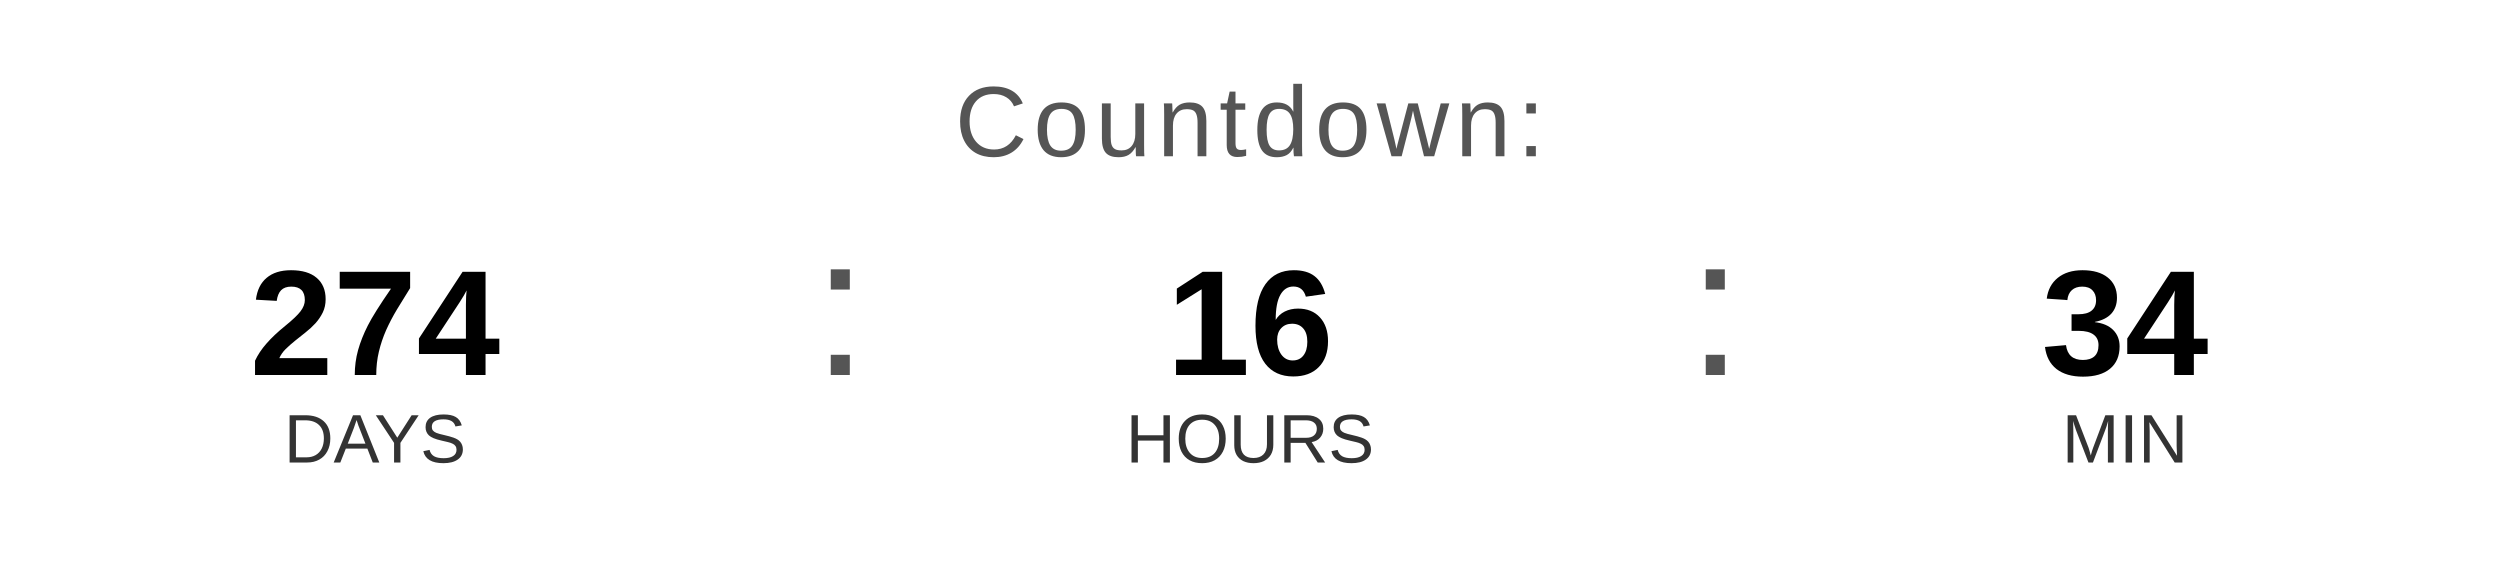
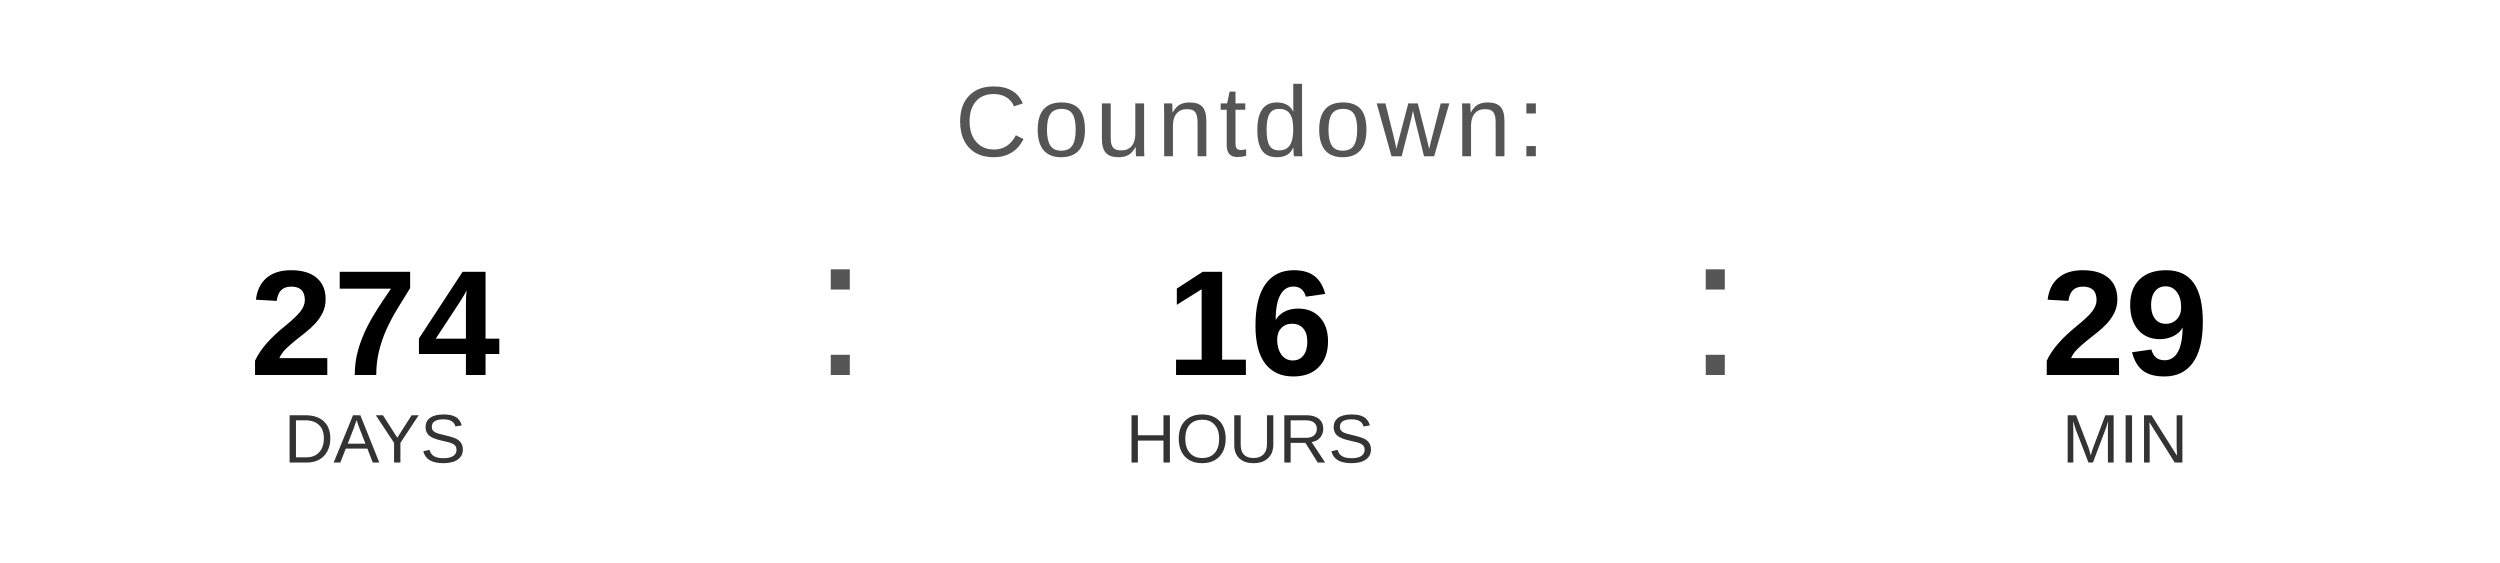
<svg xmlns="http://www.w3.org/2000/svg" width="400" height="90" viewBox="0 0 400 90">
  <text x="200" y="25" font-family="Arial, Helvetica, sans-serif" font-size="16" fill="#555555" text-anchor="middle" letter-spacing="1">
    Countdown:
  </text>
  <text x="60" y="60" font-family="Arial, Helvetica, sans-serif" font-size="24" font-weight="bold" fill="#000000" text-anchor="middle">274</text>
  <text x="60" y="74" font-family="Arial, Helvetica, sans-serif" font-size="11" fill="#333333" text-anchor="middle">DAYS</text>
  <text x="130" y="60" font-family="Arial, sans-serif" font-size="32" fill="#555555">:</text>
  <text x="200" y="60" font-family="Arial, Helvetica, sans-serif" font-size="24" font-weight="bold" fill="#000000" text-anchor="middle">16</text>
  <text x="200" y="74" font-family="Arial, Helvetica, sans-serif" font-size="11" fill="#333333" text-anchor="middle">HOURS</text>
  <text x="270" y="60" font-family="Arial, sans-serif" font-size="32" fill="#555555">:</text>
-   <text x="340" y="60" font-family="Arial, Helvetica, sans-serif" font-size="24" font-weight="bold" fill="#000000" text-anchor="middle">34</text>
+   <text x="340" y="60" font-family="Arial, Helvetica, sans-serif" font-size="24" font-weight="bold" fill="#000000" text-anchor="middle">29</text>
  <text x="340" y="74" font-family="Arial, Helvetica, sans-serif" font-size="11" fill="#333333" text-anchor="middle">MIN</text>
</svg>
